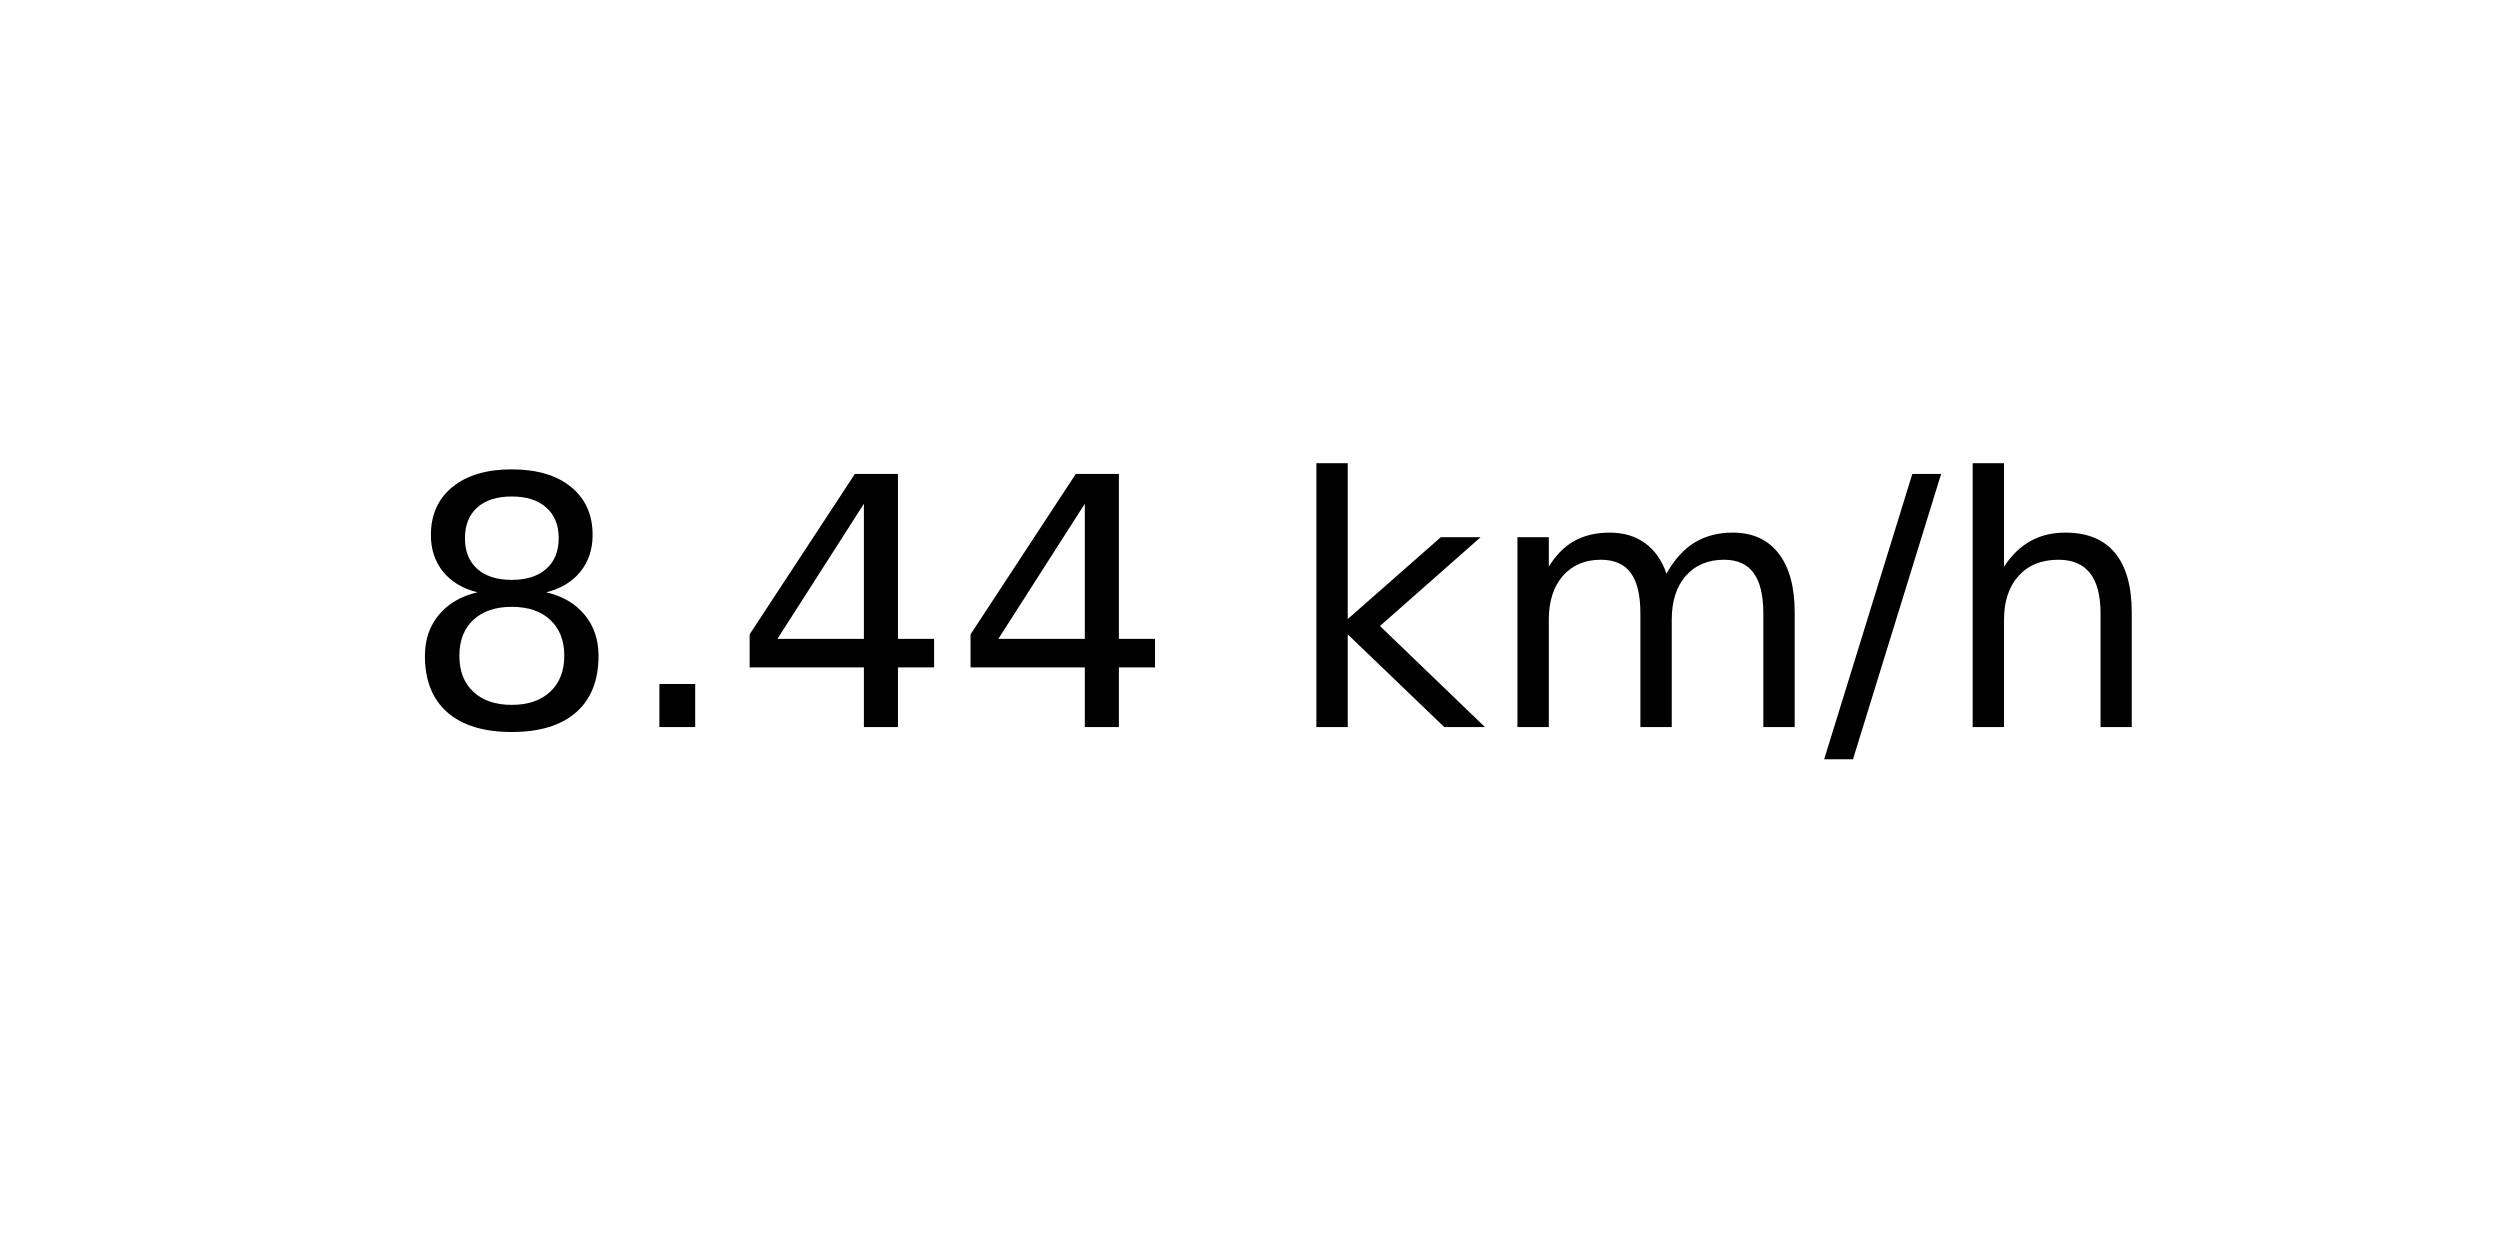
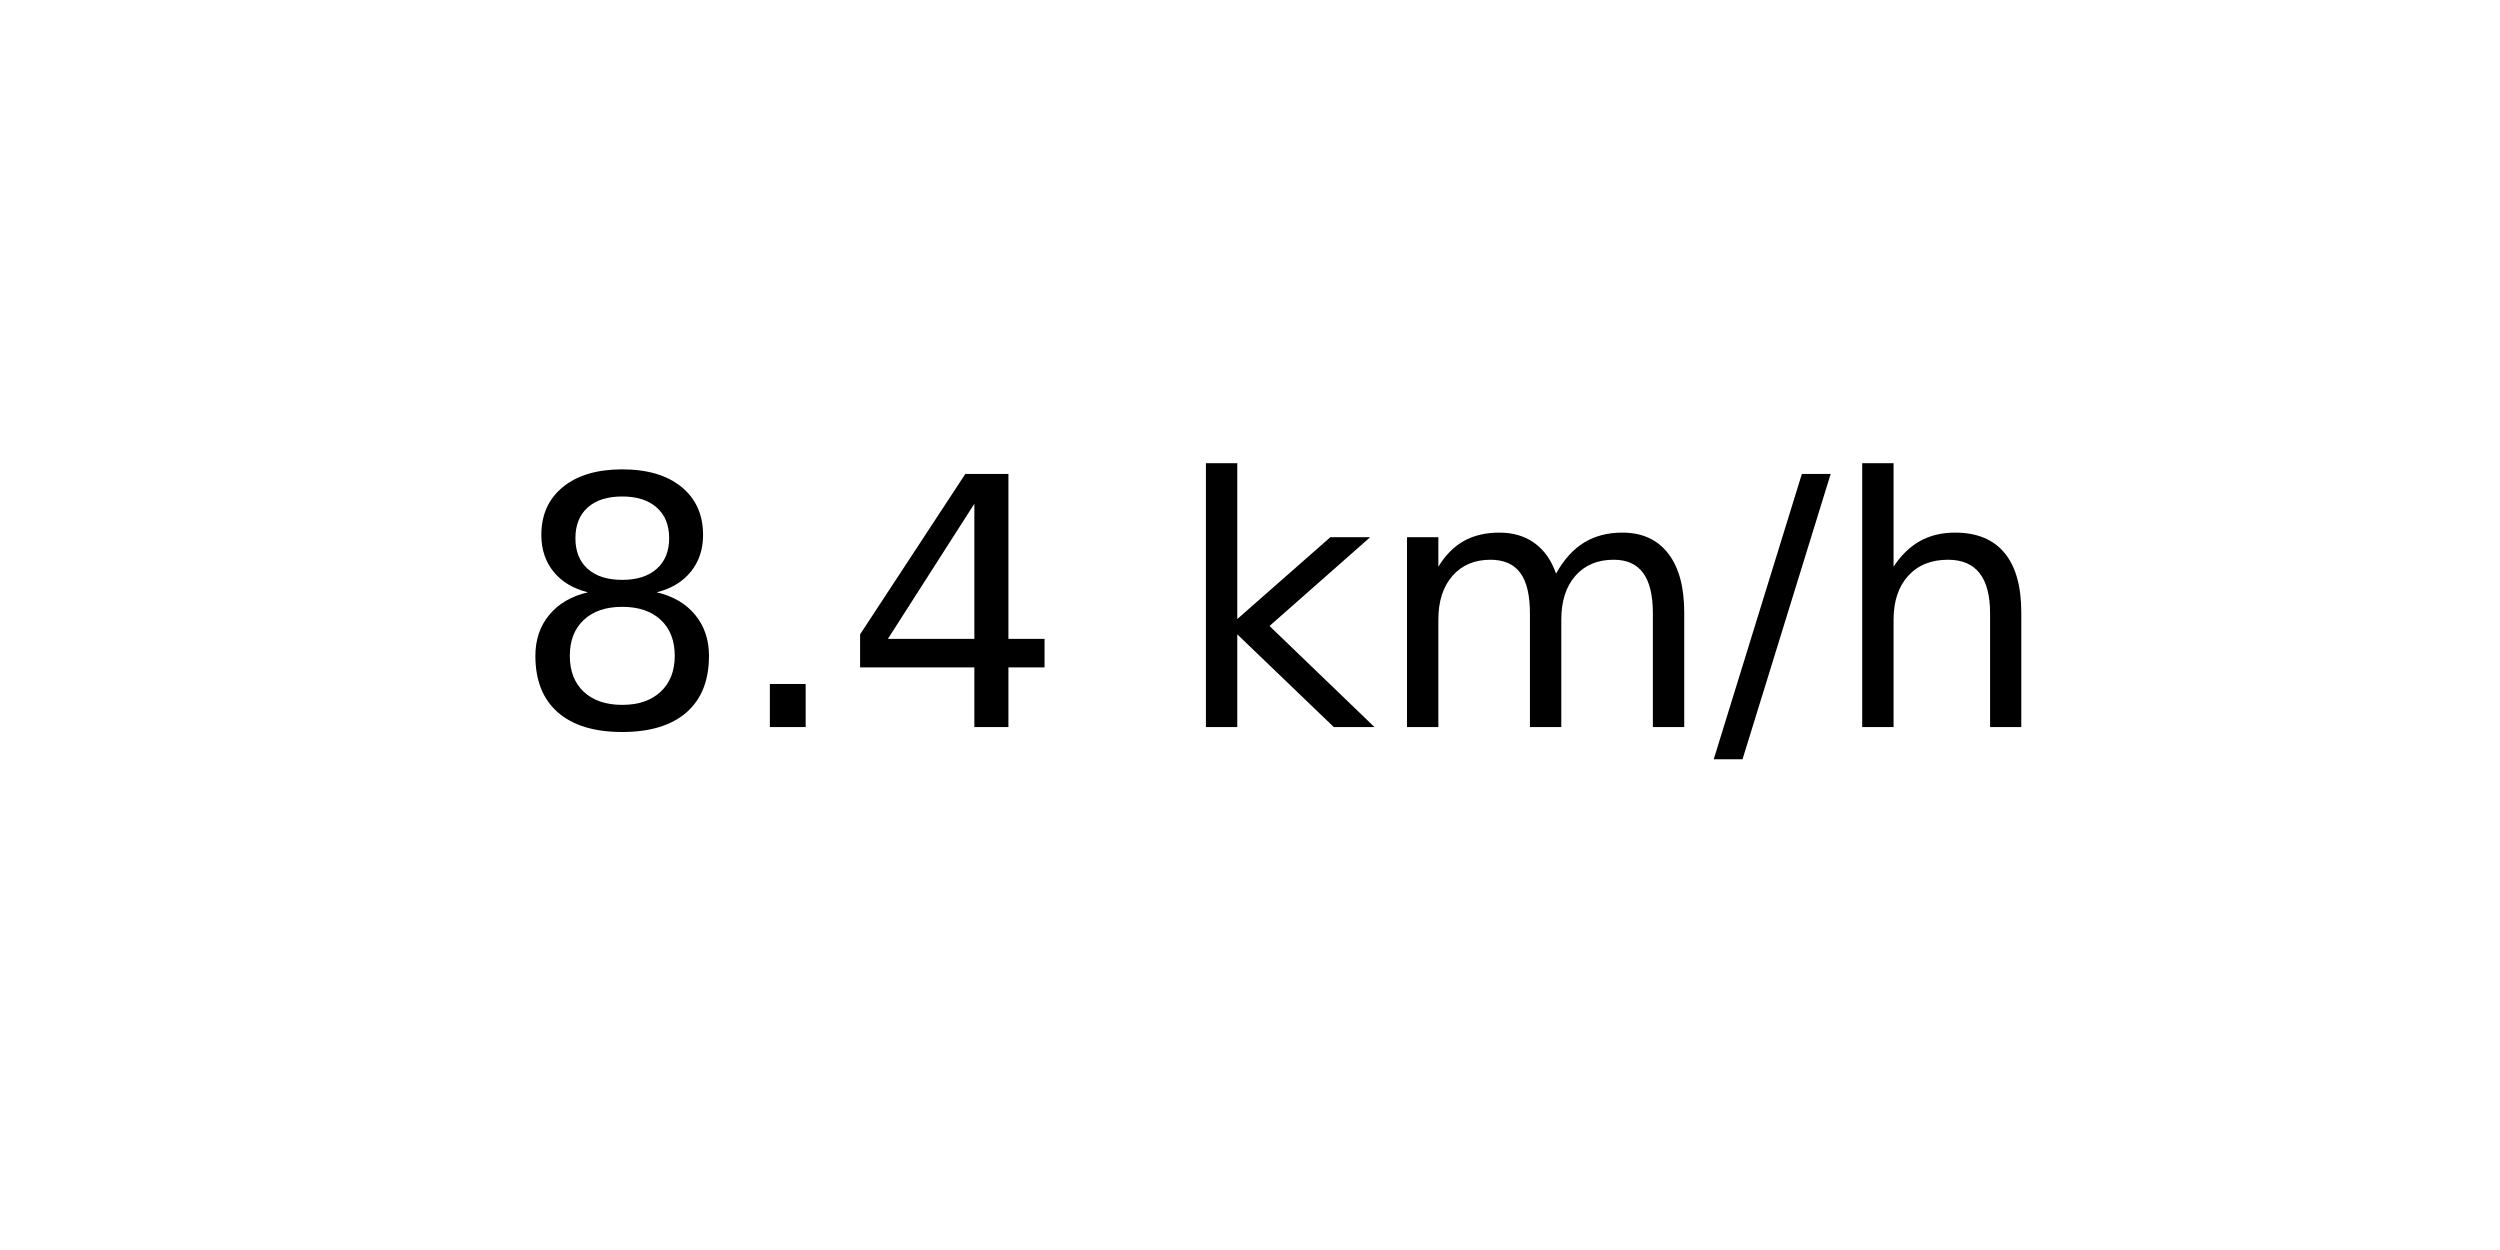
<svg xmlns="http://www.w3.org/2000/svg" xmlns:xlink="http://www.w3.org/1999/xlink" width="72pt" height="36pt" viewBox="0 0 72 36" version="1.1">
  <defs>
    <style type="text/css">*{stroke-linejoin: round; stroke-linecap: butt}</style>
  </defs>
  <g id="figure_1">
    <g id="axes_1">
      <g id="text_1">
-         <g transform="translate(11.55937 20.93937) scale(0.1 -0.1)">
+         <g transform="translate(14.74062 20.93937) scale(0.1 -0.1)">
          <defs>
            <path id="DejaVuSans-38" d="M 2034 2216  Q 1584 2216 1326 1975  Q 1069 1734 1069 1313  Q 1069 891 1326 650  Q 1584 409 2034 409  Q 2484 409 2743 651  Q 3003 894 3003 1313  Q 3003 1734 2745 1975  Q 2488 2216 2034 2216  z M 1403 2484  Q 997 2584 770 2862  Q 544 3141 544 3541  Q 544 4100 942 4425  Q 1341 4750 2034 4750  Q 2731 4750 3128 4425  Q 3525 4100 3525 3541  Q 3525 3141 3298 2862  Q 3072 2584 2669 2484  Q 3125 2378 3379 2068  Q 3634 1759 3634 1313  Q 3634 634 3220 271  Q 2806 -91 2034 -91  Q 1263 -91 848 271  Q 434 634 434 1313  Q 434 1759 690 2068  Q 947 2378 1403 2484  z M 1172 3481  Q 1172 3119 1398 2916  Q 1625 2713 2034 2713  Q 2441 2713 2670 2916  Q 2900 3119 2900 3481  Q 2900 3844 2670 4047  Q 2441 4250 2034 4250  Q 1625 4250 1398 4047  Q 1172 3844 1172 3481  z " transform="scale(0.015625)" />
            <path id="DejaVuSans-2e" d="M 684 794  L 1344 794  L 1344 0  L 684 0  L 684 794  z " transform="scale(0.015625)" />
            <path id="DejaVuSans-34" d="M 2419 4116  L 825 1625  L 2419 1625  L 2419 4116  z M 2253 4666  L 3047 4666  L 3047 1625  L 3713 1625  L 3713 1100  L 3047 1100  L 3047 0  L 2419 0  L 2419 1100  L 313 1100  L 313 1709  L 2253 4666  z " transform="scale(0.015625)" />
            <path id="DejaVuSans-20" transform="scale(0.015625)" />
            <path id="DejaVuSans-6b" d="M 581 4863  L 1159 4863  L 1159 1991  L 2875 3500  L 3609 3500  L 1753 1863  L 3688 0  L 2938 0  L 1159 1709  L 1159 0  L 581 0  L 581 4863  z " transform="scale(0.015625)" />
            <path id="DejaVuSans-6d" d="M 3328 2828  Q 3544 3216 3844 3400  Q 4144 3584 4550 3584  Q 5097 3584 5394 3201  Q 5691 2819 5691 2113  L 5691 0  L 5113 0  L 5113 2094  Q 5113 2597 4934 2840  Q 4756 3084 4391 3084  Q 3944 3084 3684 2787  Q 3425 2491 3425 1978  L 3425 0  L 2847 0  L 2847 2094  Q 2847 2600 2669 2842  Q 2491 3084 2119 3084  Q 1678 3084 1418 2786  Q 1159 2488 1159 1978  L 1159 0  L 581 0  L 581 3500  L 1159 3500  L 1159 2956  Q 1356 3278 1631 3431  Q 1906 3584 2284 3584  Q 2666 3584 2933 3390  Q 3200 3197 3328 2828  z " transform="scale(0.015625)" />
            <path id="DejaVuSans-2f" d="M 1625 4666  L 2156 4666  L 531 -594  L 0 -594  L 1625 4666  z " transform="scale(0.015625)" />
            <path id="DejaVuSans-68" d="M 3513 2113  L 3513 0  L 2938 0  L 2938 2094  Q 2938 2591 2744 2837  Q 2550 3084 2163 3084  Q 1697 3084 1428 2787  Q 1159 2491 1159 1978  L 1159 0  L 581 0  L 581 4863  L 1159 4863  L 1159 2956  Q 1366 3272 1645 3428  Q 1925 3584 2291 3584  Q 2894 3584 3203 3211  Q 3513 2838 3513 2113  z " transform="scale(0.015625)" />
          </defs>
          <use xlink:href="#DejaVuSans-38" />
          <use xlink:href="#DejaVuSans-2e" x="63.623" />
          <use xlink:href="#DejaVuSans-34" x="95.41" />
-           <use xlink:href="#DejaVuSans-34" x="159.033" />
-           <use xlink:href="#DejaVuSans-20" x="222.656" />
-           <use xlink:href="#DejaVuSans-6b" x="254.443" />
-           <use xlink:href="#DejaVuSans-6d" x="312.354" />
-           <use xlink:href="#DejaVuSans-2f" x="409.766" />
-           <use xlink:href="#DejaVuSans-68" x="443.457" />
+           <use xlink:href="#DejaVuSans-20" x="159.033" />
+           <use xlink:href="#DejaVuSans-6b" x="190.82" />
+           <use xlink:href="#DejaVuSans-6d" x="248.73" />
+           <use xlink:href="#DejaVuSans-2f" x="346.143" />
+           <use xlink:href="#DejaVuSans-68" x="379.834" />
        </g>
      </g>
    </g>
  </g>
</svg>
